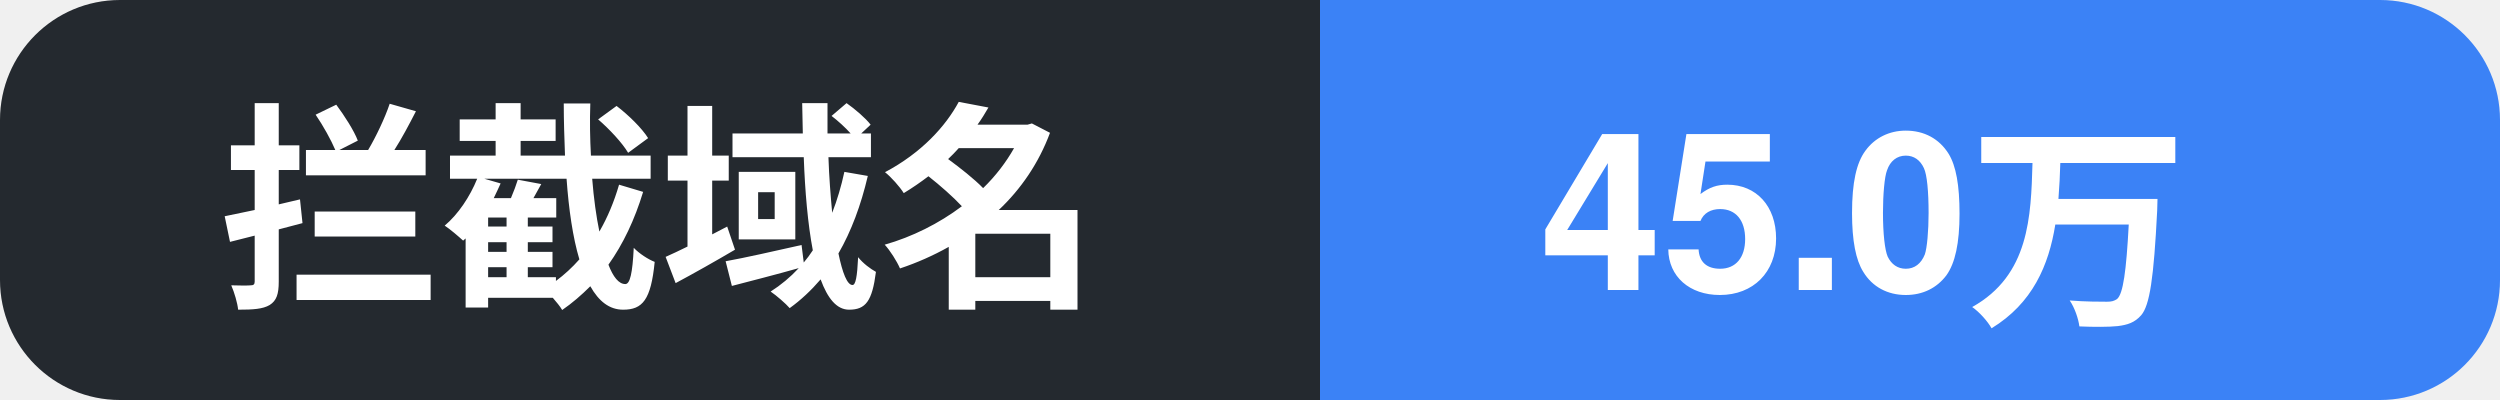
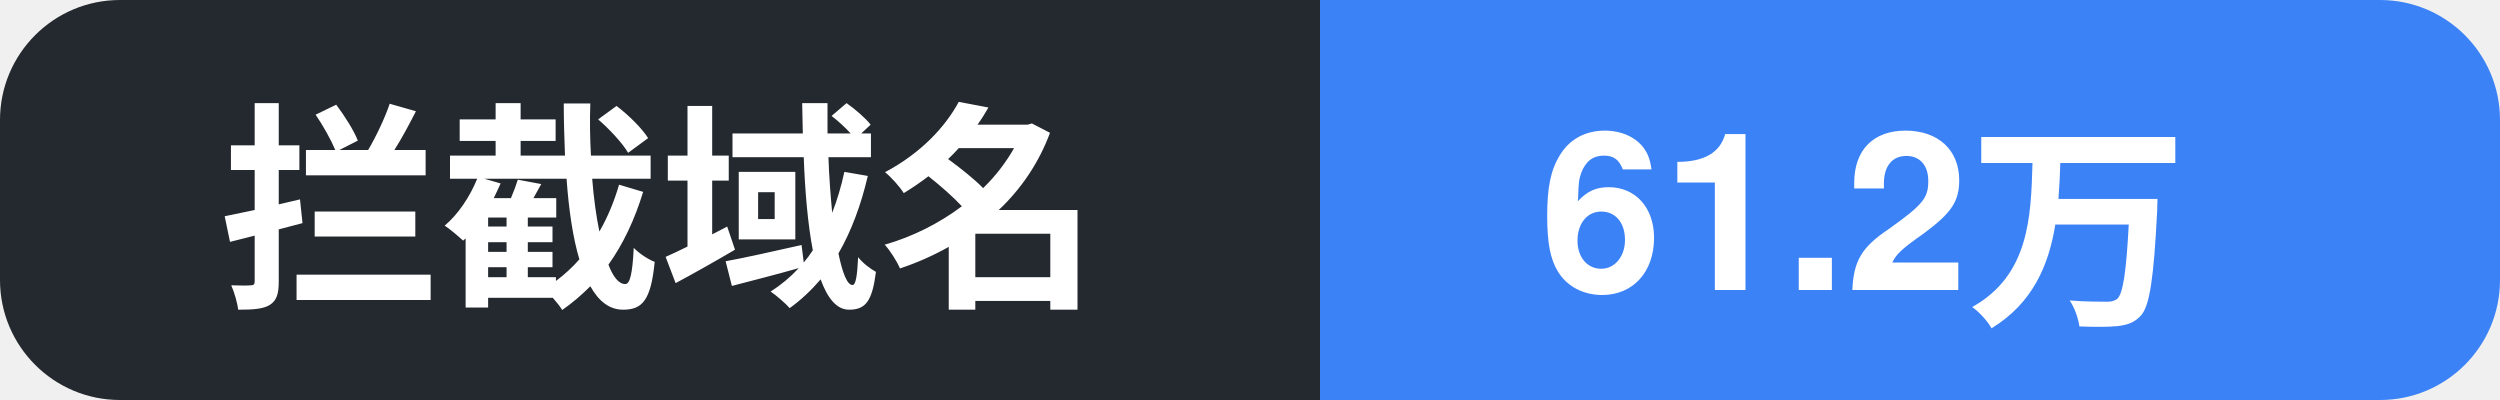
- <svg xmlns="http://www.w3.org/2000/svg" width="125" height="20" role="img" aria-label="拦截域名: 45.0万">
+ <svg xmlns="http://www.w3.org/2000/svg" width="125" height="20" role="img" aria-label="拦截域名: 61.2万">
  <clipPath id="c">
    <rect width="125" height="20" rx="6" />
  </clipPath>
  <g clip-path="url(#c)">
    <rect width="66" height="20" fill="#24292f" />
    <rect x="66" width="59" height="20" fill="#3b82f6" />
    <text x="11" y="14.5" font-family="Segoe UI, PingFang SC, Hiragino Sans GB, Microsoft YaHei, Helvetica, Arial, sans-serif" font-size="11" font-weight="600" fill="#ffffff">拦截域名</text>
-     <text x="77" y="14.5" font-family="Segoe UI, PingFang SC, Hiragino Sans GB, Microsoft YaHei, Helvetica, Arial, sans-serif" font-size="11" font-weight="700" fill="#ffffff">45.0万</text>
+     <text x="77" y="14.5" font-family="Segoe UI, PingFang SC, Hiragino Sans GB, Microsoft YaHei, Helvetica, Arial, sans-serif" font-size="11" font-weight="700" fill="#ffffff">61.2万</text>
  </g>
</svg>
